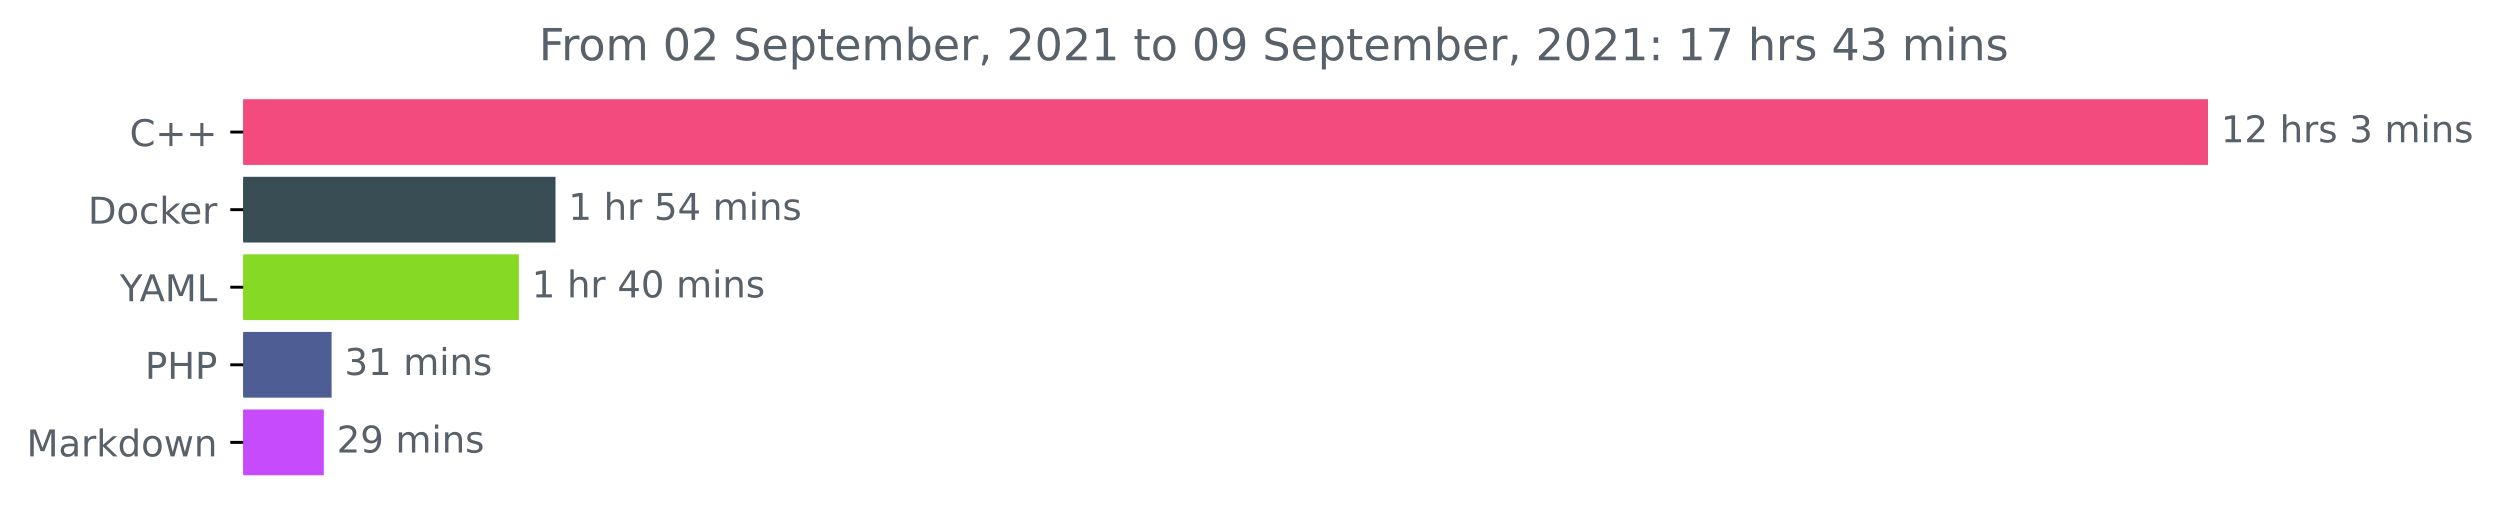
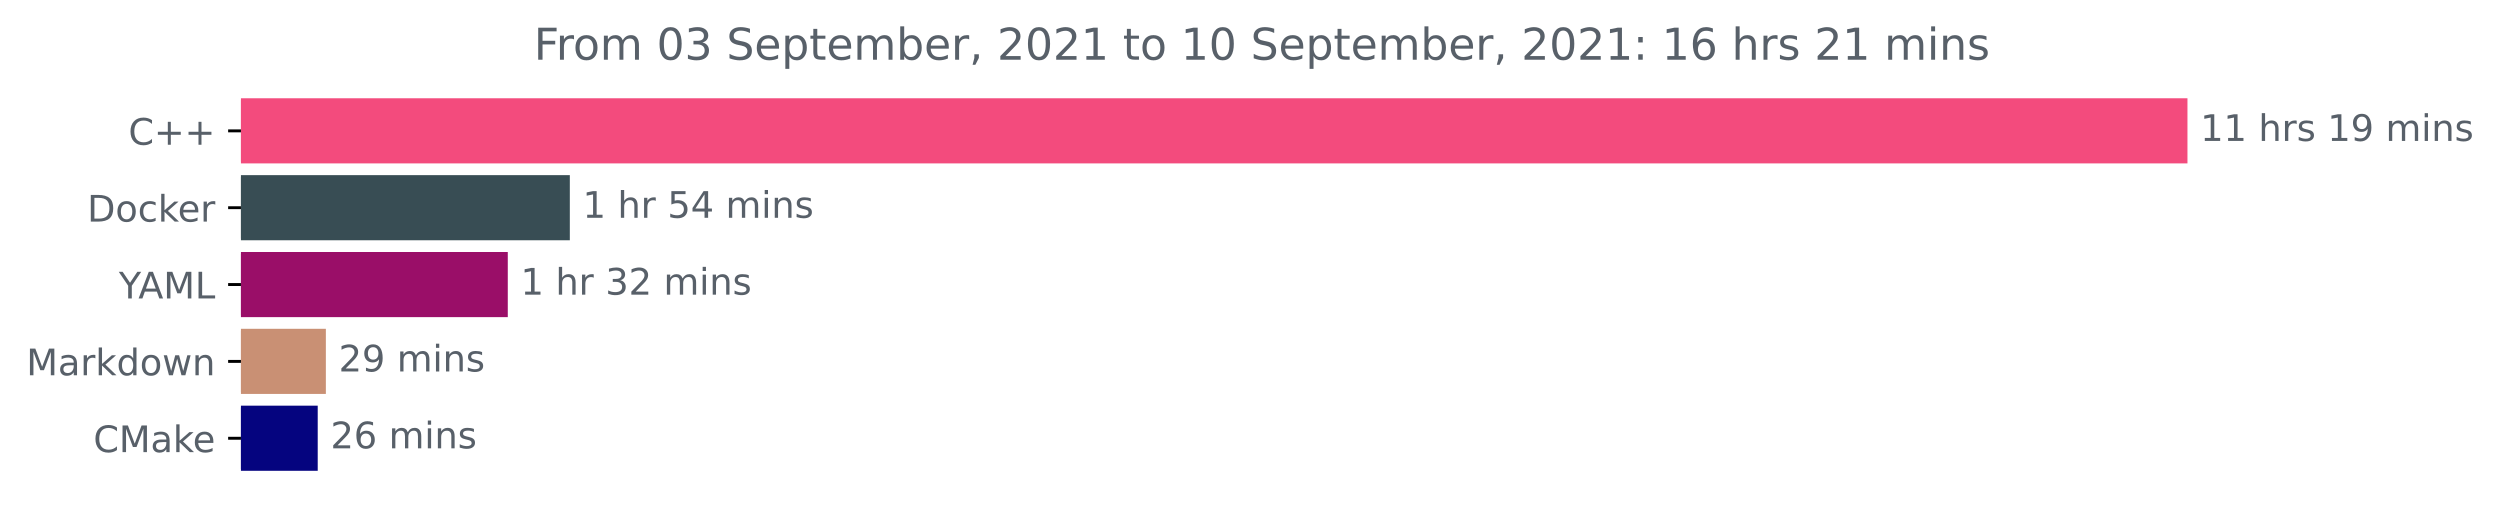
- <svg xmlns="http://www.w3.org/2000/svg" xmlns:xlink="http://www.w3.org/1999/xlink" height="140.398pt" version="1.1" viewBox="0 0 676.815 140.398" width="676.815pt">
+ <svg xmlns="http://www.w3.org/2000/svg" xmlns:xlink="http://www.w3.org/1999/xlink" height="140.398pt" version="1.1" viewBox="0 0 683.177 140.398" width="683.177pt">
  <defs>
    <style type="text/css">*{stroke-linecap:butt;stroke-linejoin:round;}</style>
  </defs>
  <g id="figure_1">
    <g id="patch_1">
-       <path d="M 0 140.398  L 676.815 140.398  L 676.815 0  L 0 0  z " style="fill:none;" />
+       <path d="M 0 140.398  L 683.177 140.398  L 683.177 0  L 0 0  z " style="fill:none;" />
    </g>
    <g id="axes_1">
      <g id="patch_2">
-         <path clip-path="url(#pff4343d96b)" d="M 65.841 27.358  L 597.269 27.358  L 597.269 44.158  L 65.841 44.158  z " style="fill:#f34b7d;stroke:#f34b7d;stroke-linejoin:miter;" />
+         <path clip-path="url(#p76c2c6c0e2)" d="M 65.841 27.358  L 597.269 27.358  L 597.269 44.158  L 65.841 44.158  z " style="fill:#f34b7d;stroke:#f34b7d;stroke-linejoin:miter;" />
      </g>
      <g id="patch_3">
-         <path clip-path="url(#pff4343d96b)" d="M 65.841 48.358  L 149.894 48.358  L 149.894 65.158  L 65.841 65.158  z " style="fill:#384d54;stroke:#384d54;stroke-linejoin:miter;" />
+         <path clip-path="url(#p76c2c6c0e2)" d="M 65.841 48.358  L 155.218 48.358  L 155.218 65.158  L 65.841 65.158  z " style="fill:#384d54;stroke:#384d54;stroke-linejoin:miter;" />
      </g>
      <g id="patch_4">
-         <path clip-path="url(#pff4343d96b)" d="M 65.841 69.358  L 139.973 69.358  L 139.973 86.158  L 65.841 86.158  z " style="fill:#86da24;stroke:#86da24;stroke-linejoin:miter;" />
+         <path clip-path="url(#p76c2c6c0e2)" d="M 65.841 69.358  L 138.263 69.358  L 138.263 86.158  L 65.841 86.158  z " style="fill:#9a0e68;stroke:#9a0e68;stroke-linejoin:miter;" />
      </g>
      <g id="patch_5">
-         <path clip-path="url(#pff4343d96b)" d="M 65.841 90.358  L 89.276 90.358  L 89.276 107.158  L 65.841 107.158  z " style="fill:#4f5d95;stroke:#4f5d95;stroke-linejoin:miter;" />
+         <path clip-path="url(#p76c2c6c0e2)" d="M 65.841 90.358  L 88.549 90.358  L 88.549 107.158  L 65.841 107.158  z " style="fill:#c99074;stroke:#c99074;stroke-linejoin:miter;" />
      </g>
      <g id="patch_6">
-         <path clip-path="url(#pff4343d96b)" d="M 65.841 111.358  L 87.167 111.358  L 87.167 128.158  L 65.841 128.158  z " style="fill:#c64cfb;stroke:#c64cfb;stroke-linejoin:miter;" />
+         <path clip-path="url(#p76c2c6c0e2)" d="M 65.841 111.358  L 86.324 111.358  L 86.324 128.158  L 65.841 128.158  z " style="fill:#05047f;stroke:#05047f;stroke-linejoin:miter;" />
      </g>
      <g id="matplotlib.axis_1" />
      <g id="matplotlib.axis_2">
        <g id="ytick_1">
          <g id="line2d_1">
            <defs>
-               <path d="M 0 0  L -3.5 0  " id="md94e36d4ed" style="stroke:#000000;stroke-width:0.8;" />
+               <path d="M 0 0  L -3.5 0  " id="mb87dcfd030" style="stroke:#000000;stroke-width:0.8;" />
            </defs>
            <g>
-               <use style="stroke:#000000;stroke-width:0.8;" x="65.841" xlink:href="#md94e36d4ed" y="35.758" />
+               <use style="stroke:#000000;stroke-width:0.8;" x="65.841" xlink:href="#mb87dcfd030" y="35.758" />
            </g>
          </g>
          <g id="text_1">
            <g style="fill:#586069;" transform="translate(35.09844 39.55734)scale(0.1 -0.1)">
              <defs>
                <path d="M 4122 4306  L 4122 3641  Q 3803 3938 3442 4084  Q 3081 4231 2675 4231  Q 1875 4231 1450 3742  Q 1025 3253 1025 2328  Q 1025 1406 1450 917  Q 1875 428 2675 428  Q 3081 428 3442 575  Q 3803 722 4122 1019  L 4122 359  Q 3791 134 3420 21  Q 3050 -91 2638 -91  Q 1578 -91 968 557  Q 359 1206 359 2328  Q 359 3453 968 4101  Q 1578 4750 2638 4750  Q 3056 4750 3426 4639  Q 3797 4528 4122 4306  z " id="DejaVuSans-43" transform="scale(0.015625)" />
                <path d="M 2944 4013  L 2944 2272  L 4684 2272  L 4684 1741  L 2944 1741  L 2944 0  L 2419 0  L 2419 1741  L 678 1741  L 678 2272  L 2419 2272  L 2419 4013  L 2944 4013  z " id="DejaVuSans-2b" transform="scale(0.015625)" />
              </defs>
              <use xlink:href="#DejaVuSans-43" />
              <use x="69.824" xlink:href="#DejaVuSans-2b" />
              <use x="153.613" xlink:href="#DejaVuSans-2b" />
            </g>
          </g>
        </g>
        <g id="ytick_2">
          <g id="line2d_2">
            <g>
-               <use style="stroke:#000000;stroke-width:0.8;" x="65.841" xlink:href="#md94e36d4ed" y="56.758" />
+               <use style="stroke:#000000;stroke-width:0.8;" x="65.841" xlink:href="#mb87dcfd030" y="56.758" />
            </g>
          </g>
          <g id="text_2">
            <g style="fill:#586069;" transform="translate(23.83125 60.55734)scale(0.1 -0.1)">
              <defs>
                <path d="M 1259 4147  L 1259 519  L 2022 519  Q 2988 519 3436 956  Q 3884 1394 3884 2338  Q 3884 3275 3436 3711  Q 2988 4147 2022 4147  L 1259 4147  z M 628 4666  L 1925 4666  Q 3281 4666 3915 4102  Q 4550 3538 4550 2338  Q 4550 1131 3912 565  Q 3275 0 1925 0  L 628 0  L 628 4666  z " id="DejaVuSans-44" transform="scale(0.015625)" />
                <path d="M 1959 3097  Q 1497 3097 1228 2736  Q 959 2375 959 1747  Q 959 1119 1226 758  Q 1494 397 1959 397  Q 2419 397 2687 759  Q 2956 1122 2956 1747  Q 2956 2369 2687 2733  Q 2419 3097 1959 3097  z M 1959 3584  Q 2709 3584 3137 3096  Q 3566 2609 3566 1747  Q 3566 888 3137 398  Q 2709 -91 1959 -91  Q 1206 -91 779 398  Q 353 888 353 1747  Q 353 2609 779 3096  Q 1206 3584 1959 3584  z " id="DejaVuSans-6f" transform="scale(0.015625)" />
                <path d="M 3122 3366  L 3122 2828  Q 2878 2963 2633 3030  Q 2388 3097 2138 3097  Q 1578 3097 1268 2742  Q 959 2388 959 1747  Q 959 1106 1268 751  Q 1578 397 2138 397  Q 2388 397 2633 464  Q 2878 531 3122 666  L 3122 134  Q 2881 22 2623 -34  Q 2366 -91 2075 -91  Q 1284 -91 818 406  Q 353 903 353 1747  Q 353 2603 823 3093  Q 1294 3584 2113 3584  Q 2378 3584 2631 3529  Q 2884 3475 3122 3366  z " id="DejaVuSans-63" transform="scale(0.015625)" />
                <path d="M 581 4863  L 1159 4863  L 1159 1991  L 2875 3500  L 3609 3500  L 1753 1863  L 3688 0  L 2938 0  L 1159 1709  L 1159 0  L 581 0  L 581 4863  z " id="DejaVuSans-6b" transform="scale(0.015625)" />
                <path d="M 3597 1894  L 3597 1613  L 953 1613  Q 991 1019 1311 708  Q 1631 397 2203 397  Q 2534 397 2845 478  Q 3156 559 3463 722  L 3463 178  Q 3153 47 2828 -22  Q 2503 -91 2169 -91  Q 1331 -91 842 396  Q 353 884 353 1716  Q 353 2575 817 3079  Q 1281 3584 2069 3584  Q 2775 3584 3186 3129  Q 3597 2675 3597 1894  z M 3022 2063  Q 3016 2534 2758 2815  Q 2500 3097 2075 3097  Q 1594 3097 1305 2825  Q 1016 2553 972 2059  L 3022 2063  z " id="DejaVuSans-65" transform="scale(0.015625)" />
                <path d="M 2631 2963  Q 2534 3019 2420 3045  Q 2306 3072 2169 3072  Q 1681 3072 1420 2755  Q 1159 2438 1159 1844  L 1159 0  L 581 0  L 581 3500  L 1159 3500  L 1159 2956  Q 1341 3275 1631 3429  Q 1922 3584 2338 3584  Q 2397 3584 2469 3576  Q 2541 3569 2628 3553  L 2631 2963  z " id="DejaVuSans-72" transform="scale(0.015625)" />
              </defs>
              <use xlink:href="#DejaVuSans-44" />
              <use x="77.002" xlink:href="#DejaVuSans-6f" />
              <use x="138.184" xlink:href="#DejaVuSans-63" />
              <use x="193.164" xlink:href="#DejaVuSans-6b" />
              <use x="247.449" xlink:href="#DejaVuSans-65" />
              <use x="308.973" xlink:href="#DejaVuSans-72" />
            </g>
          </g>
        </g>
        <g id="ytick_3">
          <g id="line2d_3">
            <g>
-               <use style="stroke:#000000;stroke-width:0.8;" x="65.841" xlink:href="#md94e36d4ed" y="77.758" />
+               <use style="stroke:#000000;stroke-width:0.8;" x="65.841" xlink:href="#mb87dcfd030" y="77.758" />
            </g>
          </g>
          <g id="text_3">
            <g style="fill:#586069;" transform="translate(32.46719 81.55734)scale(0.1 -0.1)">
              <defs>
                <path d="M -13 4666  L 666 4666  L 1959 2747  L 3244 4666  L 3922 4666  L 2272 2222  L 2272 0  L 1638 0  L 1638 2222  L -13 4666  z " id="DejaVuSans-59" transform="scale(0.015625)" />
                <path d="M 2188 4044  L 1331 1722  L 3047 1722  L 2188 4044  z M 1831 4666  L 2547 4666  L 4325 0  L 3669 0  L 3244 1197  L 1141 1197  L 716 0  L 50 0  L 1831 4666  z " id="DejaVuSans-41" transform="scale(0.015625)" />
                <path d="M 628 4666  L 1569 4666  L 2759 1491  L 3956 4666  L 4897 4666  L 4897 0  L 4281 0  L 4281 4097  L 3078 897  L 2444 897  L 1241 4097  L 1241 0  L 628 0  L 628 4666  z " id="DejaVuSans-4d" transform="scale(0.015625)" />
                <path d="M 628 4666  L 1259 4666  L 1259 531  L 3531 531  L 3531 0  L 628 0  L 628 4666  z " id="DejaVuSans-4c" transform="scale(0.015625)" />
              </defs>
              <use xlink:href="#DejaVuSans-59" />
              <use x="53.334" xlink:href="#DejaVuSans-41" />
              <use x="121.742" xlink:href="#DejaVuSans-4d" />
              <use x="208.021" xlink:href="#DejaVuSans-4c" />
            </g>
          </g>
        </g>
        <g id="ytick_4">
          <g id="line2d_4">
            <g>
-               <use style="stroke:#000000;stroke-width:0.8;" x="65.841" xlink:href="#md94e36d4ed" y="98.758" />
+               <use style="stroke:#000000;stroke-width:0.8;" x="65.841" xlink:href="#mb87dcfd030" y="98.758" />
            </g>
          </g>
          <g id="text_4">
-             <g style="fill:#586069;" transform="translate(39.26094 102.5573)scale(0.1 -0.1)">
-               <defs>
-                 <path d="M 1259 4147  L 1259 2394  L 2053 2394  Q 2494 2394 2734 2622  Q 2975 2850 2975 3272  Q 2975 3691 2734 3919  Q 2494 4147 2053 4147  L 1259 4147  z M 628 4666  L 2053 4666  Q 2838 4666 3239 4311  Q 3641 3956 3641 3272  Q 3641 2581 3239 2228  Q 2838 1875 2053 1875  L 1259 1875  L 1259 0  L 628 0  L 628 4666  z " id="DejaVuSans-50" transform="scale(0.015625)" />
-                 <path d="M 628 4666  L 1259 4666  L 1259 2753  L 3553 2753  L 3553 4666  L 4184 4666  L 4184 0  L 3553 0  L 3553 2222  L 1259 2222  L 1259 0  L 628 0  L 628 4666  z " id="DejaVuSans-48" transform="scale(0.015625)" />
-               </defs>
-               <use xlink:href="#DejaVuSans-50" />
-               <use x="60.303" xlink:href="#DejaVuSans-48" />
-               <use x="135.498" xlink:href="#DejaVuSans-50" />
-             </g>
-           </g>
-         </g>
-         <g id="ytick_5">
-           <g id="line2d_5">
-             <g>
-               <use style="stroke:#000000;stroke-width:0.8;" x="65.841" xlink:href="#md94e36d4ed" y="119.758" />
-             </g>
-           </g>
-           <g id="text_5">
-             <g style="fill:#586069;" transform="translate(7.2 123.5573)scale(0.1 -0.1)">
+             <g style="fill:#586069;" transform="translate(7.2 102.5573)scale(0.1 -0.1)">
              <defs>
                <path d="M 2194 1759  Q 1497 1759 1228 1600  Q 959 1441 959 1056  Q 959 750 1161 570  Q 1363 391 1709 391  Q 2188 391 2477 730  Q 2766 1069 2766 1631  L 2766 1759  L 2194 1759  z M 3341 1997  L 3341 0  L 2766 0  L 2766 531  Q 2569 213 2275 61  Q 1981 -91 1556 -91  Q 1019 -91 701 211  Q 384 513 384 1019  Q 384 1609 779 1909  Q 1175 2209 1959 2209  L 2766 2209  L 2766 2266  Q 2766 2663 2505 2880  Q 2244 3097 1772 3097  Q 1472 3097 1187 3025  Q 903 2953 641 2809  L 641 3341  Q 956 3463 1253 3523  Q 1550 3584 1831 3584  Q 2591 3584 2966 3190  Q 3341 2797 3341 1997  z " id="DejaVuSans-61" transform="scale(0.015625)" />
                <path d="M 2906 2969  L 2906 4863  L 3481 4863  L 3481 0  L 2906 0  L 2906 525  Q 2725 213 2448 61  Q 2172 -91 1784 -91  Q 1150 -91 751 415  Q 353 922 353 1747  Q 353 2572 751 3078  Q 1150 3584 1784 3584  Q 2172 3584 2448 3432  Q 2725 3281 2906 2969  z M 947 1747  Q 947 1113 1208 752  Q 1469 391 1925 391  Q 2381 391 2643 752  Q 2906 1113 2906 1747  Q 2906 2381 2643 2742  Q 2381 3103 1925 3103  Q 1469 3103 1208 2742  Q 947 2381 947 1747  z " id="DejaVuSans-64" transform="scale(0.015625)" />
                <path d="M 269 3500  L 844 3500  L 1563 769  L 2278 3500  L 2956 3500  L 3675 769  L 4391 3500  L 4966 3500  L 4050 0  L 3372 0  L 2619 2869  L 1863 0  L 1184 0  L 269 3500  z " id="DejaVuSans-77" transform="scale(0.015625)" />
                <path d="M 3513 2113  L 3513 0  L 2938 0  L 2938 2094  Q 2938 2591 2744 2837  Q 2550 3084 2163 3084  Q 1697 3084 1428 2787  Q 1159 2491 1159 1978  L 1159 0  L 581 0  L 581 3500  L 1159 3500  L 1159 2956  Q 1366 3272 1645 3428  Q 1925 3584 2291 3584  Q 2894 3584 3203 3211  Q 3513 2838 3513 2113  z " id="DejaVuSans-6e" transform="scale(0.015625)" />
              </defs>
              <use xlink:href="#DejaVuSans-4d" />
              <use x="86.279" xlink:href="#DejaVuSans-61" />
              <use x="147.559" xlink:href="#DejaVuSans-72" />
              <use x="188.672" xlink:href="#DejaVuSans-6b" />
              <use x="246.582" xlink:href="#DejaVuSans-64" />
              <use x="310.059" xlink:href="#DejaVuSans-6f" />
              <use x="371.24" xlink:href="#DejaVuSans-77" />
              <use x="453.027" xlink:href="#DejaVuSans-6e" />
            </g>
          </g>
        </g>
+         <g id="ytick_5">
+           <g id="line2d_5">
+             <g>
+               <use style="stroke:#000000;stroke-width:0.8;" x="65.841" xlink:href="#mb87dcfd030" y="119.758" />
+             </g>
+           </g>
+           <g id="text_5">
+             <g style="fill:#586069;" transform="translate(25.52031 123.5573)scale(0.1 -0.1)">
+               <use xlink:href="#DejaVuSans-43" />
+               <use x="69.824" xlink:href="#DejaVuSans-4d" />
+               <use x="156.104" xlink:href="#DejaVuSans-61" />
+               <use x="217.383" xlink:href="#DejaVuSans-6b" />
+               <use x="271.668" xlink:href="#DejaVuSans-65" />
+             </g>
+           </g>
+         </g>
      </g>
      <g id="text_6">
        <g style="fill:#586069;" transform="translate(601.2692 38.5175)scale(0.1 -0.1)">
          <defs>
            <path d="M 794 531  L 1825 531  L 1825 4091  L 703 3866  L 703 4441  L 1819 4666  L 2450 4666  L 2450 531  L 3481 531  L 3481 0  L 794 0  L 794 531  z " id="DejaVuSans-31" transform="scale(0.015625)" />
-             <path d="M 1228 531  L 3431 531  L 3431 0  L 469 0  L 469 531  Q 828 903 1448 1529  Q 2069 2156 2228 2338  Q 2531 2678 2651 2914  Q 2772 3150 2772 3378  Q 2772 3750 2511 3984  Q 2250 4219 1831 4219  Q 1534 4219 1204 4116  Q 875 4013 500 3803  L 500 4441  Q 881 4594 1212 4672  Q 1544 4750 1819 4750  Q 2544 4750 2975 4387  Q 3406 4025 3406 3419  Q 3406 3131 3298 2873  Q 3191 2616 2906 2266  Q 2828 2175 2409 1742  Q 1991 1309 1228 531  z " id="DejaVuSans-32" transform="scale(0.015625)" />
            <path id="DejaVuSans-20" transform="scale(0.015625)" />
            <path d="M 3513 2113  L 3513 0  L 2938 0  L 2938 2094  Q 2938 2591 2744 2837  Q 2550 3084 2163 3084  Q 1697 3084 1428 2787  Q 1159 2491 1159 1978  L 1159 0  L 581 0  L 581 4863  L 1159 4863  L 1159 2956  Q 1366 3272 1645 3428  Q 1925 3584 2291 3584  Q 2894 3584 3203 3211  Q 3513 2838 3513 2113  z " id="DejaVuSans-68" transform="scale(0.015625)" />
            <path d="M 2834 3397  L 2834 2853  Q 2591 2978 2328 3040  Q 2066 3103 1784 3103  Q 1356 3103 1142 2972  Q 928 2841 928 2578  Q 928 2378 1081 2264  Q 1234 2150 1697 2047  L 1894 2003  Q 2506 1872 2764 1633  Q 3022 1394 3022 966  Q 3022 478 2636 193  Q 2250 -91 1575 -91  Q 1294 -91 989 -36  Q 684 19 347 128  L 347 722  Q 666 556 975 473  Q 1284 391 1588 391  Q 1994 391 2212 530  Q 2431 669 2431 922  Q 2431 1156 2273 1281  Q 2116 1406 1581 1522  L 1381 1569  Q 847 1681 609 1914  Q 372 2147 372 2553  Q 372 3047 722 3315  Q 1072 3584 1716 3584  Q 2034 3584 2315 3537  Q 2597 3491 2834 3397  z " id="DejaVuSans-73" transform="scale(0.015625)" />
-             <path d="M 2597 2516  Q 3050 2419 3304 2112  Q 3559 1806 3559 1356  Q 3559 666 3084 287  Q 2609 -91 1734 -91  Q 1441 -91 1130 -33  Q 819 25 488 141  L 488 750  Q 750 597 1062 519  Q 1375 441 1716 441  Q 2309 441 2620 675  Q 2931 909 2931 1356  Q 2931 1769 2642 2001  Q 2353 2234 1838 2234  L 1294 2234  L 1294 2753  L 1863 2753  Q 2328 2753 2575 2939  Q 2822 3125 2822 3475  Q 2822 3834 2567 4026  Q 2313 4219 1838 4219  Q 1578 4219 1281 4162  Q 984 4106 628 3988  L 628 4550  Q 988 4650 1302 4700  Q 1616 4750 1894 4750  Q 2613 4750 3031 4423  Q 3450 4097 3450 3541  Q 3450 3153 3228 2886  Q 3006 2619 2597 2516  z " id="DejaVuSans-33" transform="scale(0.015625)" />
+             <path d="M 703 97  L 703 672  Q 941 559 1184 500  Q 1428 441 1663 441  Q 2288 441 2617 861  Q 2947 1281 2994 2138  Q 2813 1869 2534 1725  Q 2256 1581 1919 1581  Q 1219 1581 811 2004  Q 403 2428 403 3163  Q 403 3881 828 4315  Q 1253 4750 1959 4750  Q 2769 4750 3195 4129  Q 3622 3509 3622 2328  Q 3622 1225 3098 567  Q 2575 -91 1691 -91  Q 1453 -91 1209 -44  Q 966 3 703 97  z M 1959 2075  Q 2384 2075 2632 2365  Q 2881 2656 2881 3163  Q 2881 3666 2632 3958  Q 2384 4250 1959 4250  Q 1534 4250 1286 3958  Q 1038 3666 1038 3163  Q 1038 2656 1286 2365  Q 1534 2075 1959 2075  z " id="DejaVuSans-39" transform="scale(0.015625)" />
            <path d="M 3328 2828  Q 3544 3216 3844 3400  Q 4144 3584 4550 3584  Q 5097 3584 5394 3201  Q 5691 2819 5691 2113  L 5691 0  L 5113 0  L 5113 2094  Q 5113 2597 4934 2840  Q 4756 3084 4391 3084  Q 3944 3084 3684 2787  Q 3425 2491 3425 1978  L 3425 0  L 2847 0  L 2847 2094  Q 2847 2600 2669 2842  Q 2491 3084 2119 3084  Q 1678 3084 1418 2786  Q 1159 2488 1159 1978  L 1159 0  L 581 0  L 581 3500  L 1159 3500  L 1159 2956  Q 1356 3278 1631 3431  Q 1906 3584 2284 3584  Q 2666 3584 2933 3390  Q 3200 3197 3328 2828  z " id="DejaVuSans-6d" transform="scale(0.015625)" />
            <path d="M 603 3500  L 1178 3500  L 1178 0  L 603 0  L 603 3500  z M 603 4863  L 1178 4863  L 1178 4134  L 603 4134  L 603 4863  z " id="DejaVuSans-69" transform="scale(0.015625)" />
          </defs>
          <use xlink:href="#DejaVuSans-31" />
-           <use x="63.623" xlink:href="#DejaVuSans-32" />
+           <use x="63.623" xlink:href="#DejaVuSans-31" />
          <use x="127.246" xlink:href="#DejaVuSans-20" />
          <use x="159.033" xlink:href="#DejaVuSans-68" />
          <use x="222.412" xlink:href="#DejaVuSans-72" />
          <use x="263.525" xlink:href="#DejaVuSans-73" />
          <use x="315.625" xlink:href="#DejaVuSans-20" />
-           <use x="347.412" xlink:href="#DejaVuSans-33" />
-           <use x="411.035" xlink:href="#DejaVuSans-20" />
-           <use x="442.822" xlink:href="#DejaVuSans-6d" />
-           <use x="540.234" xlink:href="#DejaVuSans-69" />
-           <use x="568.018" xlink:href="#DejaVuSans-6e" />
-           <use x="631.396" xlink:href="#DejaVuSans-73" />
+           <use x="347.412" xlink:href="#DejaVuSans-31" />
+           <use x="411.035" xlink:href="#DejaVuSans-39" />
+           <use x="474.658" xlink:href="#DejaVuSans-20" />
+           <use x="506.445" xlink:href="#DejaVuSans-6d" />
+           <use x="603.857" xlink:href="#DejaVuSans-69" />
+           <use x="631.641" xlink:href="#DejaVuSans-6e" />
+           <use x="695.02" xlink:href="#DejaVuSans-73" />
        </g>
      </g>
      <g id="text_7">
-         <g style="fill:#586069;" transform="translate(153.8943 59.5175)scale(0.1 -0.1)">
+         <g style="fill:#586069;" transform="translate(159.2176 59.5175)scale(0.1 -0.1)">
          <defs>
            <path d="M 691 4666  L 3169 4666  L 3169 4134  L 1269 4134  L 1269 2991  Q 1406 3038 1543 3061  Q 1681 3084 1819 3084  Q 2600 3084 3056 2656  Q 3513 2228 3513 1497  Q 3513 744 3044 326  Q 2575 -91 1722 -91  Q 1428 -91 1123 -41  Q 819 9 494 109  L 494 744  Q 775 591 1075 516  Q 1375 441 1709 441  Q 2250 441 2565 725  Q 2881 1009 2881 1497  Q 2881 1984 2565 2268  Q 2250 2553 1709 2553  Q 1456 2553 1204 2497  Q 953 2441 691 2322  L 691 4666  z " id="DejaVuSans-35" transform="scale(0.015625)" />
            <path d="M 2419 4116  L 825 1625  L 2419 1625  L 2419 4116  z M 2253 4666  L 3047 4666  L 3047 1625  L 3713 1625  L 3713 1100  L 3047 1100  L 3047 0  L 2419 0  L 2419 1100  L 313 1100  L 313 1709  L 2253 4666  z " id="DejaVuSans-34" transform="scale(0.015625)" />
          </defs>
          <use xlink:href="#DejaVuSans-31" />
          <use x="63.623" xlink:href="#DejaVuSans-20" />
          <use x="95.41" xlink:href="#DejaVuSans-68" />
          <use x="158.789" xlink:href="#DejaVuSans-72" />
          <use x="199.902" xlink:href="#DejaVuSans-20" />
          <use x="231.689" xlink:href="#DejaVuSans-35" />
          <use x="295.312" xlink:href="#DejaVuSans-34" />
          <use x="358.936" xlink:href="#DejaVuSans-20" />
          <use x="390.723" xlink:href="#DejaVuSans-6d" />
          <use x="488.135" xlink:href="#DejaVuSans-69" />
          <use x="515.918" xlink:href="#DejaVuSans-6e" />
          <use x="579.297" xlink:href="#DejaVuSans-73" />
        </g>
      </g>
      <g id="text_8">
-         <g style="fill:#586069;" transform="translate(143.9735 80.5175)scale(0.1 -0.1)">
-           <defs>
-             <path d="M 2034 4250  Q 1547 4250 1301 3770  Q 1056 3291 1056 2328  Q 1056 1369 1301 889  Q 1547 409 2034 409  Q 2525 409 2770 889  Q 3016 1369 3016 2328  Q 3016 3291 2770 3770  Q 2525 4250 2034 4250  z M 2034 4750  Q 2819 4750 3233 4129  Q 3647 3509 3647 2328  Q 3647 1150 3233 529  Q 2819 -91 2034 -91  Q 1250 -91 836 529  Q 422 1150 422 2328  Q 422 3509 836 4129  Q 1250 4750 2034 4750  z " id="DejaVuSans-30" transform="scale(0.015625)" />
+         <g style="fill:#586069;" transform="translate(142.2628 80.5175)scale(0.1 -0.1)">
+           <defs>
+             <path d="M 2597 2516  Q 3050 2419 3304 2112  Q 3559 1806 3559 1356  Q 3559 666 3084 287  Q 2609 -91 1734 -91  Q 1441 -91 1130 -33  Q 819 25 488 141  L 488 750  Q 750 597 1062 519  Q 1375 441 1716 441  Q 2309 441 2620 675  Q 2931 909 2931 1356  Q 2931 1769 2642 2001  Q 2353 2234 1838 2234  L 1294 2234  L 1294 2753  L 1863 2753  Q 2328 2753 2575 2939  Q 2822 3125 2822 3475  Q 2822 3834 2567 4026  Q 2313 4219 1838 4219  Q 1578 4219 1281 4162  Q 984 4106 628 3988  L 628 4550  Q 988 4650 1302 4700  Q 1616 4750 1894 4750  Q 2613 4750 3031 4423  Q 3450 4097 3450 3541  Q 3450 3153 3228 2886  Q 3006 2619 2597 2516  z " id="DejaVuSans-33" transform="scale(0.015625)" />
+             <path d="M 1228 531  L 3431 531  L 3431 0  L 469 0  L 469 531  Q 828 903 1448 1529  Q 2069 2156 2228 2338  Q 2531 2678 2651 2914  Q 2772 3150 2772 3378  Q 2772 3750 2511 3984  Q 2250 4219 1831 4219  Q 1534 4219 1204 4116  Q 875 4013 500 3803  L 500 4441  Q 881 4594 1212 4672  Q 1544 4750 1819 4750  Q 2544 4750 2975 4387  Q 3406 4025 3406 3419  Q 3406 3131 3298 2873  Q 3191 2616 2906 2266  Q 2828 2175 2409 1742  Q 1991 1309 1228 531  z " id="DejaVuSans-32" transform="scale(0.015625)" />
          </defs>
          <use xlink:href="#DejaVuSans-31" />
          <use x="63.623" xlink:href="#DejaVuSans-20" />
          <use x="95.41" xlink:href="#DejaVuSans-68" />
          <use x="158.789" xlink:href="#DejaVuSans-72" />
          <use x="199.902" xlink:href="#DejaVuSans-20" />
-           <use x="231.689" xlink:href="#DejaVuSans-34" />
-           <use x="295.312" xlink:href="#DejaVuSans-30" />
+           <use x="231.689" xlink:href="#DejaVuSans-33" />
+           <use x="295.312" xlink:href="#DejaVuSans-32" />
          <use x="358.936" xlink:href="#DejaVuSans-20" />
          <use x="390.723" xlink:href="#DejaVuSans-6d" />
          <use x="488.135" xlink:href="#DejaVuSans-69" />
          <use x="515.918" xlink:href="#DejaVuSans-6e" />
          <use x="579.297" xlink:href="#DejaVuSans-73" />
        </g>
      </g>
      <g id="text_9">
-         <g style="fill:#586069;" transform="translate(93.27566 101.5175)scale(0.1 -0.1)">
-           <use xlink:href="#DejaVuSans-33" />
-           <use x="63.623" xlink:href="#DejaVuSans-31" />
-           <use x="127.246" xlink:href="#DejaVuSans-20" />
-           <use x="159.033" xlink:href="#DejaVuSans-6d" />
-           <use x="256.445" xlink:href="#DejaVuSans-69" />
-           <use x="284.229" xlink:href="#DejaVuSans-6e" />
-           <use x="347.607" xlink:href="#DejaVuSans-73" />
-         </g>
-       </g>
-       <g id="text_10">
-         <g style="fill:#586069;" transform="translate(91.16651 122.5175)scale(0.1 -0.1)">
-           <defs>
-             <path d="M 703 97  L 703 672  Q 941 559 1184 500  Q 1428 441 1663 441  Q 2288 441 2617 861  Q 2947 1281 2994 2138  Q 2813 1869 2534 1725  Q 2256 1581 1919 1581  Q 1219 1581 811 2004  Q 403 2428 403 3163  Q 403 3881 828 4315  Q 1253 4750 1959 4750  Q 2769 4750 3195 4129  Q 3622 3509 3622 2328  Q 3622 1225 3098 567  Q 2575 -91 1691 -91  Q 1453 -91 1209 -44  Q 966 3 703 97  z M 1959 2075  Q 2384 2075 2632 2365  Q 2881 2656 2881 3163  Q 2881 3666 2632 3958  Q 2384 4250 1959 4250  Q 1534 4250 1286 3958  Q 1038 3666 1038 3163  Q 1038 2656 1286 2365  Q 1534 2075 1959 2075  z " id="DejaVuSans-39" transform="scale(0.015625)" />
-           </defs>
+         <g style="fill:#586069;" transform="translate(92.54928 101.5175)scale(0.1 -0.1)">
          <use xlink:href="#DejaVuSans-32" />
          <use x="63.623" xlink:href="#DejaVuSans-39" />
          <use x="127.246" xlink:href="#DejaVuSans-20" />
          <use x="159.033" xlink:href="#DejaVuSans-6d" />
          <use x="256.445" xlink:href="#DejaVuSans-69" />
          <use x="284.229" xlink:href="#DejaVuSans-6e" />
          <use x="347.607" xlink:href="#DejaVuSans-73" />
        </g>
      </g>
+       <g id="text_10">
+         <g style="fill:#586069;" transform="translate(90.32445 122.5175)scale(0.1 -0.1)">
+           <defs>
+             <path d="M 2113 2584  Q 1688 2584 1439 2293  Q 1191 2003 1191 1497  Q 1191 994 1439 701  Q 1688 409 2113 409  Q 2538 409 2786 701  Q 3034 994 3034 1497  Q 3034 2003 2786 2293  Q 2538 2584 2113 2584  z M 3366 4563  L 3366 3988  Q 3128 4100 2886 4159  Q 2644 4219 2406 4219  Q 1781 4219 1451 3797  Q 1122 3375 1075 2522  Q 1259 2794 1537 2939  Q 1816 3084 2150 3084  Q 2853 3084 3261 2657  Q 3669 2231 3669 1497  Q 3669 778 3244 343  Q 2819 -91 2113 -91  Q 1303 -91 875 529  Q 447 1150 447 2328  Q 447 3434 972 4092  Q 1497 4750 2381 4750  Q 2619 4750 2861 4703  Q 3103 4656 3366 4563  z " id="DejaVuSans-36" transform="scale(0.015625)" />
+           </defs>
+           <use xlink:href="#DejaVuSans-32" />
+           <use x="63.623" xlink:href="#DejaVuSans-36" />
+           <use x="127.246" xlink:href="#DejaVuSans-20" />
+           <use x="159.033" xlink:href="#DejaVuSans-6d" />
+           <use x="256.445" xlink:href="#DejaVuSans-69" />
+           <use x="284.229" xlink:href="#DejaVuSans-6e" />
+           <use x="347.607" xlink:href="#DejaVuSans-73" />
+         </g>
+       </g>
      <g id="text_11">
        <g style="fill:#586069;" transform="translate(145.8975 16.31812)scale(0.12 -0.12)">
          <defs>
            <path d="M 628 4666  L 3309 4666  L 3309 4134  L 1259 4134  L 1259 2759  L 3109 2759  L 3109 2228  L 1259 2228  L 1259 0  L 628 0  L 628 4666  z " id="DejaVuSans-46" transform="scale(0.015625)" />
+             <path d="M 2034 4250  Q 1547 4250 1301 3770  Q 1056 3291 1056 2328  Q 1056 1369 1301 889  Q 1547 409 2034 409  Q 2525 409 2770 889  Q 3016 1369 3016 2328  Q 3016 3291 2770 3770  Q 2525 4250 2034 4250  z M 2034 4750  Q 2819 4750 3233 4129  Q 3647 3509 3647 2328  Q 3647 1150 3233 529  Q 2819 -91 2034 -91  Q 1250 -91 836 529  Q 422 1150 422 2328  Q 422 3509 836 4129  Q 1250 4750 2034 4750  z " id="DejaVuSans-30" transform="scale(0.015625)" />
            <path d="M 3425 4513  L 3425 3897  Q 3066 4069 2747 4153  Q 2428 4238 2131 4238  Q 1616 4238 1336 4038  Q 1056 3838 1056 3469  Q 1056 3159 1242 3001  Q 1428 2844 1947 2747  L 2328 2669  Q 3034 2534 3370 2195  Q 3706 1856 3706 1288  Q 3706 609 3251 259  Q 2797 -91 1919 -91  Q 1588 -91 1214 -16  Q 841 59 441 206  L 441 856  Q 825 641 1194 531  Q 1563 422 1919 422  Q 2459 422 2753 634  Q 3047 847 3047 1241  Q 3047 1584 2836 1778  Q 2625 1972 2144 2069  L 1759 2144  Q 1053 2284 737 2584  Q 422 2884 422 3419  Q 422 4038 858 4394  Q 1294 4750 2059 4750  Q 2388 4750 2728 4690  Q 3069 4631 3425 4513  z " id="DejaVuSans-53" transform="scale(0.015625)" />
            <path d="M 1159 525  L 1159 -1331  L 581 -1331  L 581 3500  L 1159 3500  L 1159 2969  Q 1341 3281 1617 3432  Q 1894 3584 2278 3584  Q 2916 3584 3314 3078  Q 3713 2572 3713 1747  Q 3713 922 3314 415  Q 2916 -91 2278 -91  Q 1894 -91 1617 61  Q 1341 213 1159 525  z M 3116 1747  Q 3116 2381 2855 2742  Q 2594 3103 2138 3103  Q 1681 3103 1420 2742  Q 1159 2381 1159 1747  Q 1159 1113 1420 752  Q 1681 391 2138 391  Q 2594 391 2855 752  Q 3116 1113 3116 1747  z " id="DejaVuSans-70" transform="scale(0.015625)" />
            <path d="M 1172 4494  L 1172 3500  L 2356 3500  L 2356 3053  L 1172 3053  L 1172 1153  Q 1172 725 1289 603  Q 1406 481 1766 481  L 2356 481  L 2356 0  L 1766 0  Q 1100 0 847 248  Q 594 497 594 1153  L 594 3053  L 172 3053  L 172 3500  L 594 3500  L 594 4494  L 1172 4494  z " id="DejaVuSans-74" transform="scale(0.015625)" />
            <path d="M 3116 1747  Q 3116 2381 2855 2742  Q 2594 3103 2138 3103  Q 1681 3103 1420 2742  Q 1159 2381 1159 1747  Q 1159 1113 1420 752  Q 1681 391 2138 391  Q 2594 391 2855 752  Q 3116 1113 3116 1747  z M 1159 2969  Q 1341 3281 1617 3432  Q 1894 3584 2278 3584  Q 2916 3584 3314 3078  Q 3713 2572 3713 1747  Q 3713 922 3314 415  Q 2916 -91 2278 -91  Q 1894 -91 1617 61  Q 1341 213 1159 525  L 1159 0  L 581 0  L 581 4863  L 1159 4863  L 1159 2969  z " id="DejaVuSans-62" transform="scale(0.015625)" />
            <path d="M 750 794  L 1409 794  L 1409 256  L 897 -744  L 494 -744  L 750 256  L 750 794  z " id="DejaVuSans-2c" transform="scale(0.015625)" />
            <path d="M 750 794  L 1409 794  L 1409 0  L 750 0  L 750 794  z M 750 3309  L 1409 3309  L 1409 2516  L 750 2516  L 750 3309  z " id="DejaVuSans-3a" transform="scale(0.015625)" />
-             <path d="M 525 4666  L 3525 4666  L 3525 4397  L 1831 0  L 1172 0  L 2766 4134  L 525 4134  L 525 4666  z " id="DejaVuSans-37" transform="scale(0.015625)" />
          </defs>
          <use xlink:href="#DejaVuSans-46" />
          <use x="50.27" xlink:href="#DejaVuSans-72" />
          <use x="89.133" xlink:href="#DejaVuSans-6f" />
          <use x="150.314" xlink:href="#DejaVuSans-6d" />
          <use x="247.727" xlink:href="#DejaVuSans-20" />
          <use x="279.514" xlink:href="#DejaVuSans-30" />
-           <use x="343.137" xlink:href="#DejaVuSans-32" />
+           <use x="343.137" xlink:href="#DejaVuSans-33" />
          <use x="406.76" xlink:href="#DejaVuSans-20" />
          <use x="438.547" xlink:href="#DejaVuSans-53" />
          <use x="502.023" xlink:href="#DejaVuSans-65" />
          <use x="563.547" xlink:href="#DejaVuSans-70" />
          <use x="627.023" xlink:href="#DejaVuSans-74" />
          <use x="666.232" xlink:href="#DejaVuSans-65" />
          <use x="727.756" xlink:href="#DejaVuSans-6d" />
          <use x="825.168" xlink:href="#DejaVuSans-62" />
          <use x="888.645" xlink:href="#DejaVuSans-65" />
          <use x="950.168" xlink:href="#DejaVuSans-72" />
          <use x="991.281" xlink:href="#DejaVuSans-2c" />
          <use x="1023.068" xlink:href="#DejaVuSans-20" />
          <use x="1054.855" xlink:href="#DejaVuSans-32" />
          <use x="1118.479" xlink:href="#DejaVuSans-30" />
          <use x="1182.102" xlink:href="#DejaVuSans-32" />
          <use x="1245.725" xlink:href="#DejaVuSans-31" />
          <use x="1309.348" xlink:href="#DejaVuSans-20" />
          <use x="1341.135" xlink:href="#DejaVuSans-74" />
          <use x="1380.344" xlink:href="#DejaVuSans-6f" />
          <use x="1441.525" xlink:href="#DejaVuSans-20" />
-           <use x="1473.312" xlink:href="#DejaVuSans-30" />
-           <use x="1536.936" xlink:href="#DejaVuSans-39" />
+           <use x="1473.312" xlink:href="#DejaVuSans-31" />
+           <use x="1536.936" xlink:href="#DejaVuSans-30" />
          <use x="1600.559" xlink:href="#DejaVuSans-20" />
          <use x="1632.346" xlink:href="#DejaVuSans-53" />
          <use x="1695.822" xlink:href="#DejaVuSans-65" />
          <use x="1757.346" xlink:href="#DejaVuSans-70" />
          <use x="1820.822" xlink:href="#DejaVuSans-74" />
          <use x="1860.031" xlink:href="#DejaVuSans-65" />
          <use x="1921.555" xlink:href="#DejaVuSans-6d" />
          <use x="2018.967" xlink:href="#DejaVuSans-62" />
          <use x="2082.443" xlink:href="#DejaVuSans-65" />
          <use x="2143.967" xlink:href="#DejaVuSans-72" />
          <use x="2185.08" xlink:href="#DejaVuSans-2c" />
          <use x="2216.867" xlink:href="#DejaVuSans-20" />
          <use x="2248.654" xlink:href="#DejaVuSans-32" />
          <use x="2312.277" xlink:href="#DejaVuSans-30" />
          <use x="2375.9" xlink:href="#DejaVuSans-32" />
          <use x="2439.523" xlink:href="#DejaVuSans-31" />
          <use x="2503.146" xlink:href="#DejaVuSans-3a" />
          <use x="2536.838" xlink:href="#DejaVuSans-20" />
          <use x="2568.625" xlink:href="#DejaVuSans-31" />
-           <use x="2632.248" xlink:href="#DejaVuSans-37" />
+           <use x="2632.248" xlink:href="#DejaVuSans-36" />
          <use x="2695.871" xlink:href="#DejaVuSans-20" />
          <use x="2727.658" xlink:href="#DejaVuSans-68" />
          <use x="2791.037" xlink:href="#DejaVuSans-72" />
          <use x="2832.15" xlink:href="#DejaVuSans-73" />
          <use x="2884.25" xlink:href="#DejaVuSans-20" />
-           <use x="2916.037" xlink:href="#DejaVuSans-34" />
-           <use x="2979.66" xlink:href="#DejaVuSans-33" />
+           <use x="2916.037" xlink:href="#DejaVuSans-32" />
+           <use x="2979.66" xlink:href="#DejaVuSans-31" />
          <use x="3043.283" xlink:href="#DejaVuSans-20" />
          <use x="3075.07" xlink:href="#DejaVuSans-6d" />
          <use x="3172.482" xlink:href="#DejaVuSans-69" />
          <use x="3200.266" xlink:href="#DejaVuSans-6e" />
          <use x="3263.645" xlink:href="#DejaVuSans-73" />
        </g>
      </g>
    </g>
  </g>
  <defs>
-     <clipPath id="pff4343d96b">
+     <clipPath id="p76c2c6c0e2">
      <rect height="110.88" width="558" x="65.841" y="22.318" />
    </clipPath>
  </defs>
</svg>
